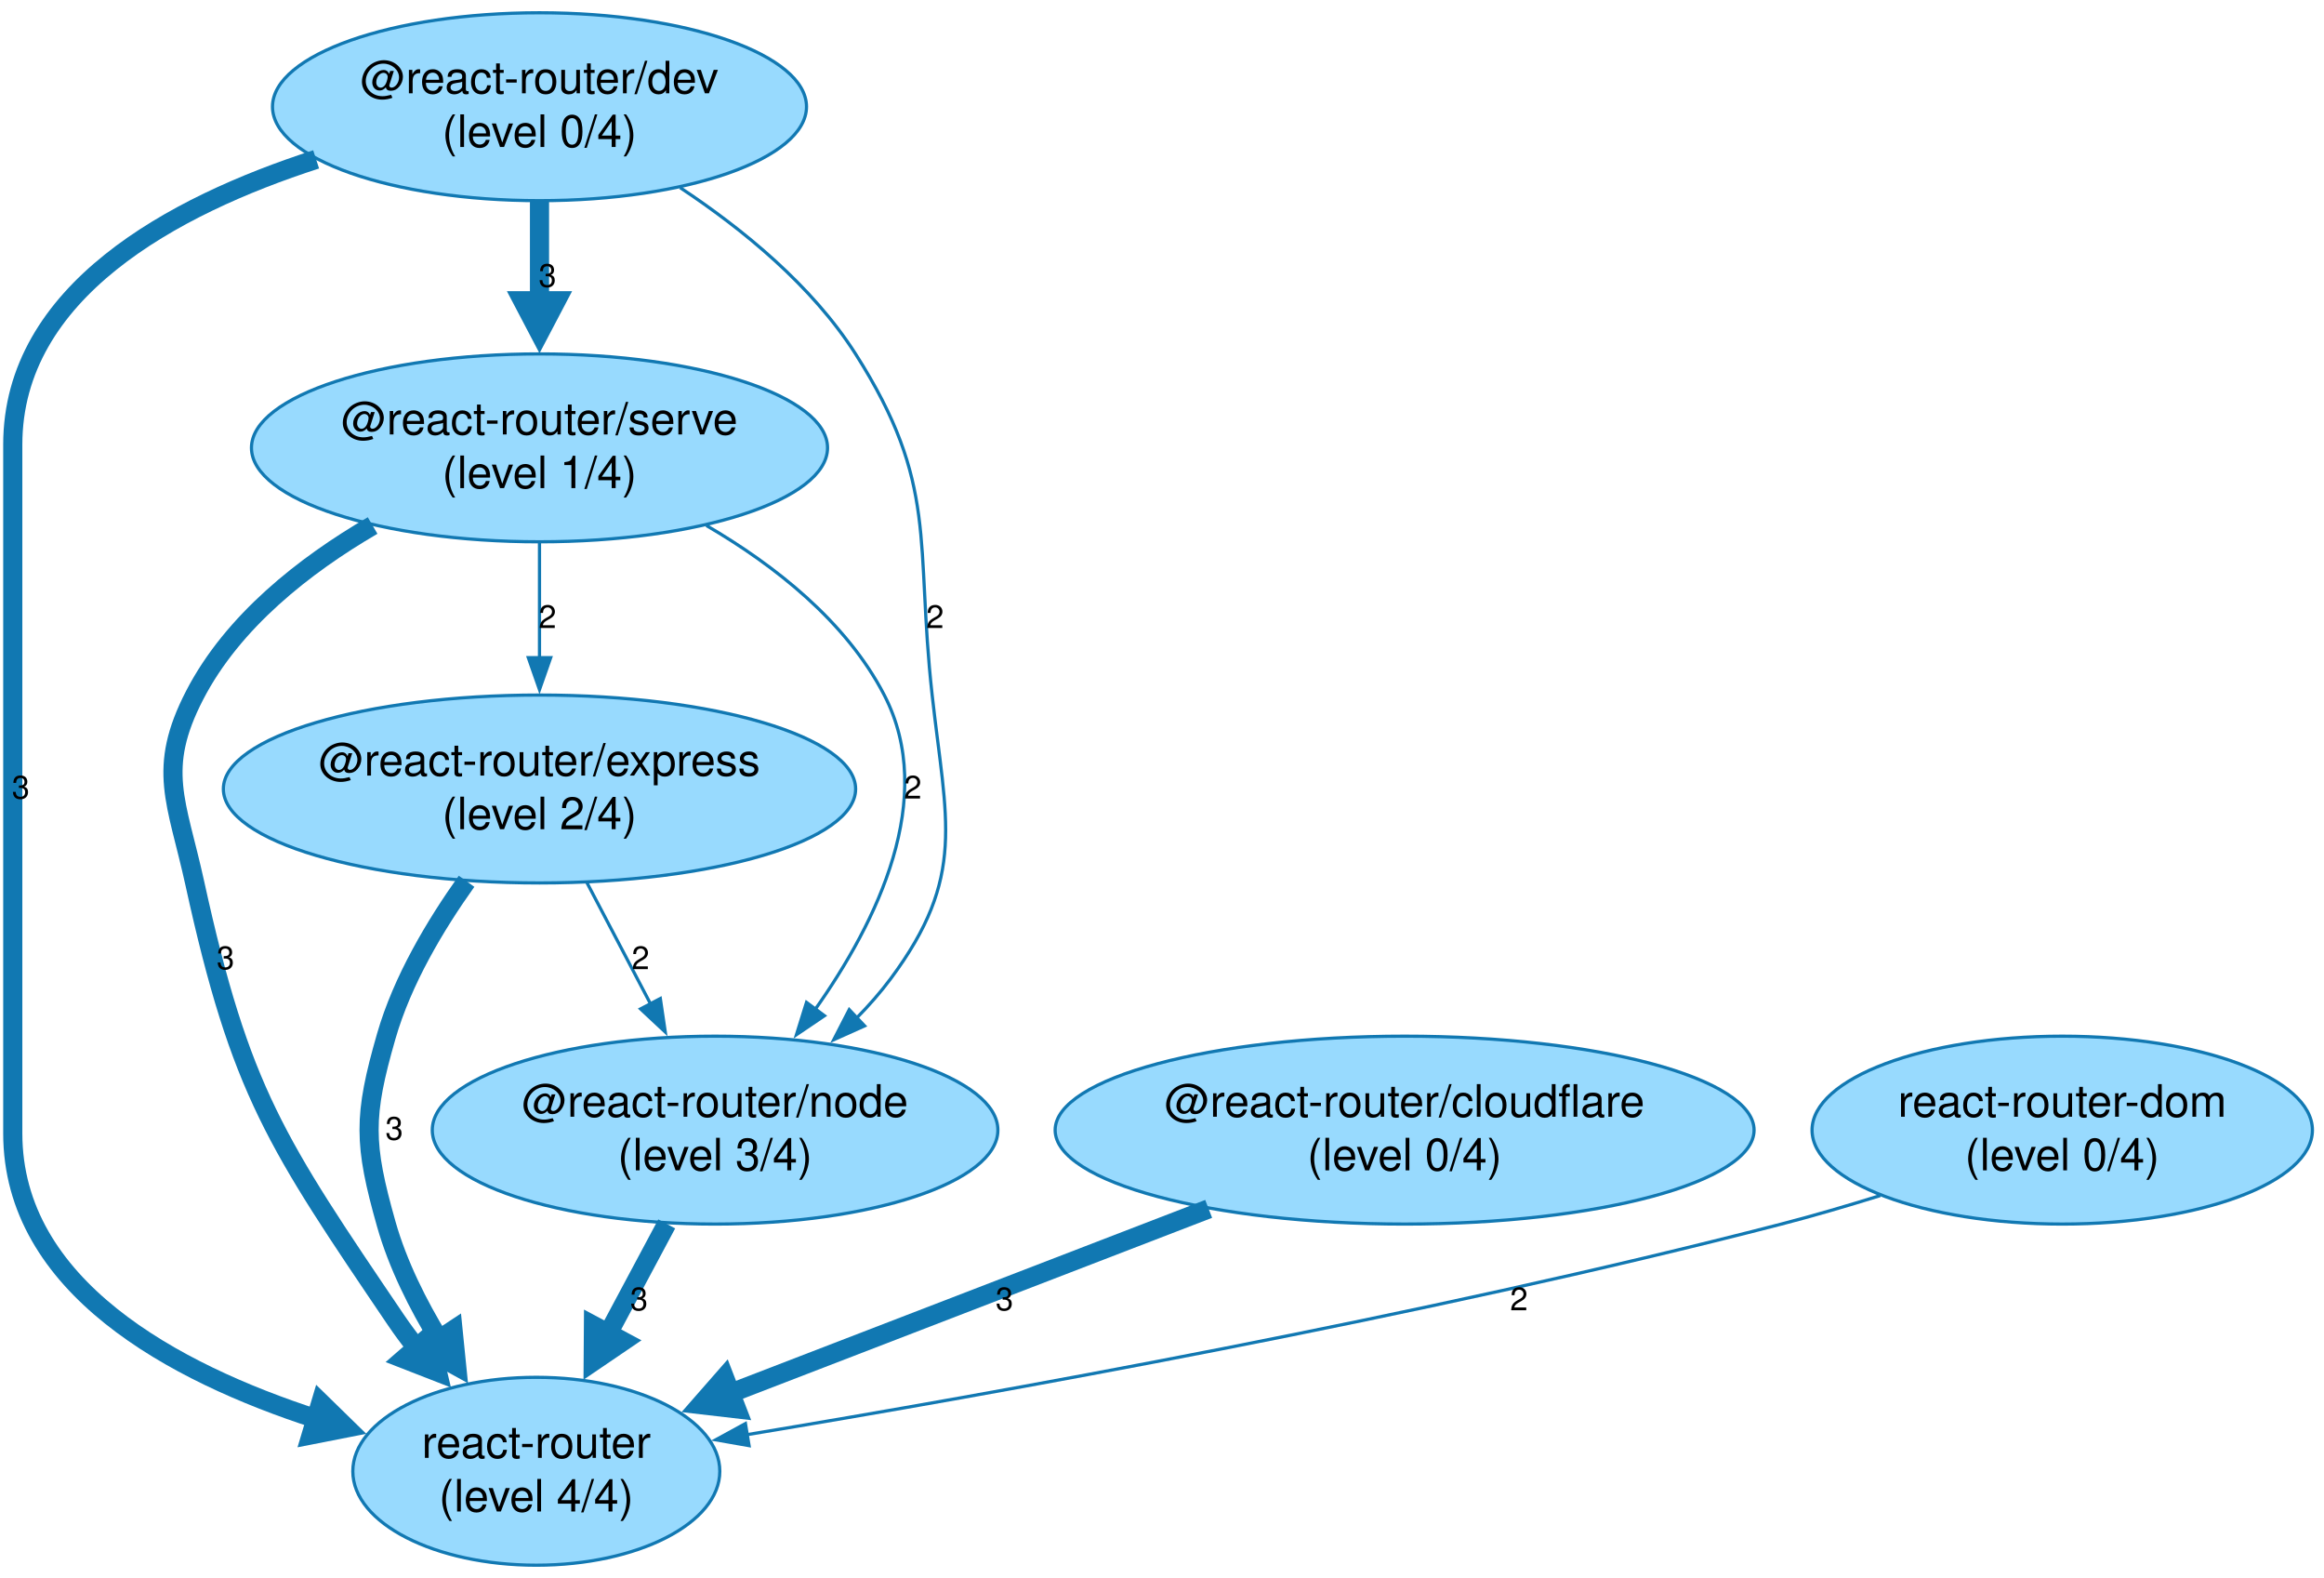
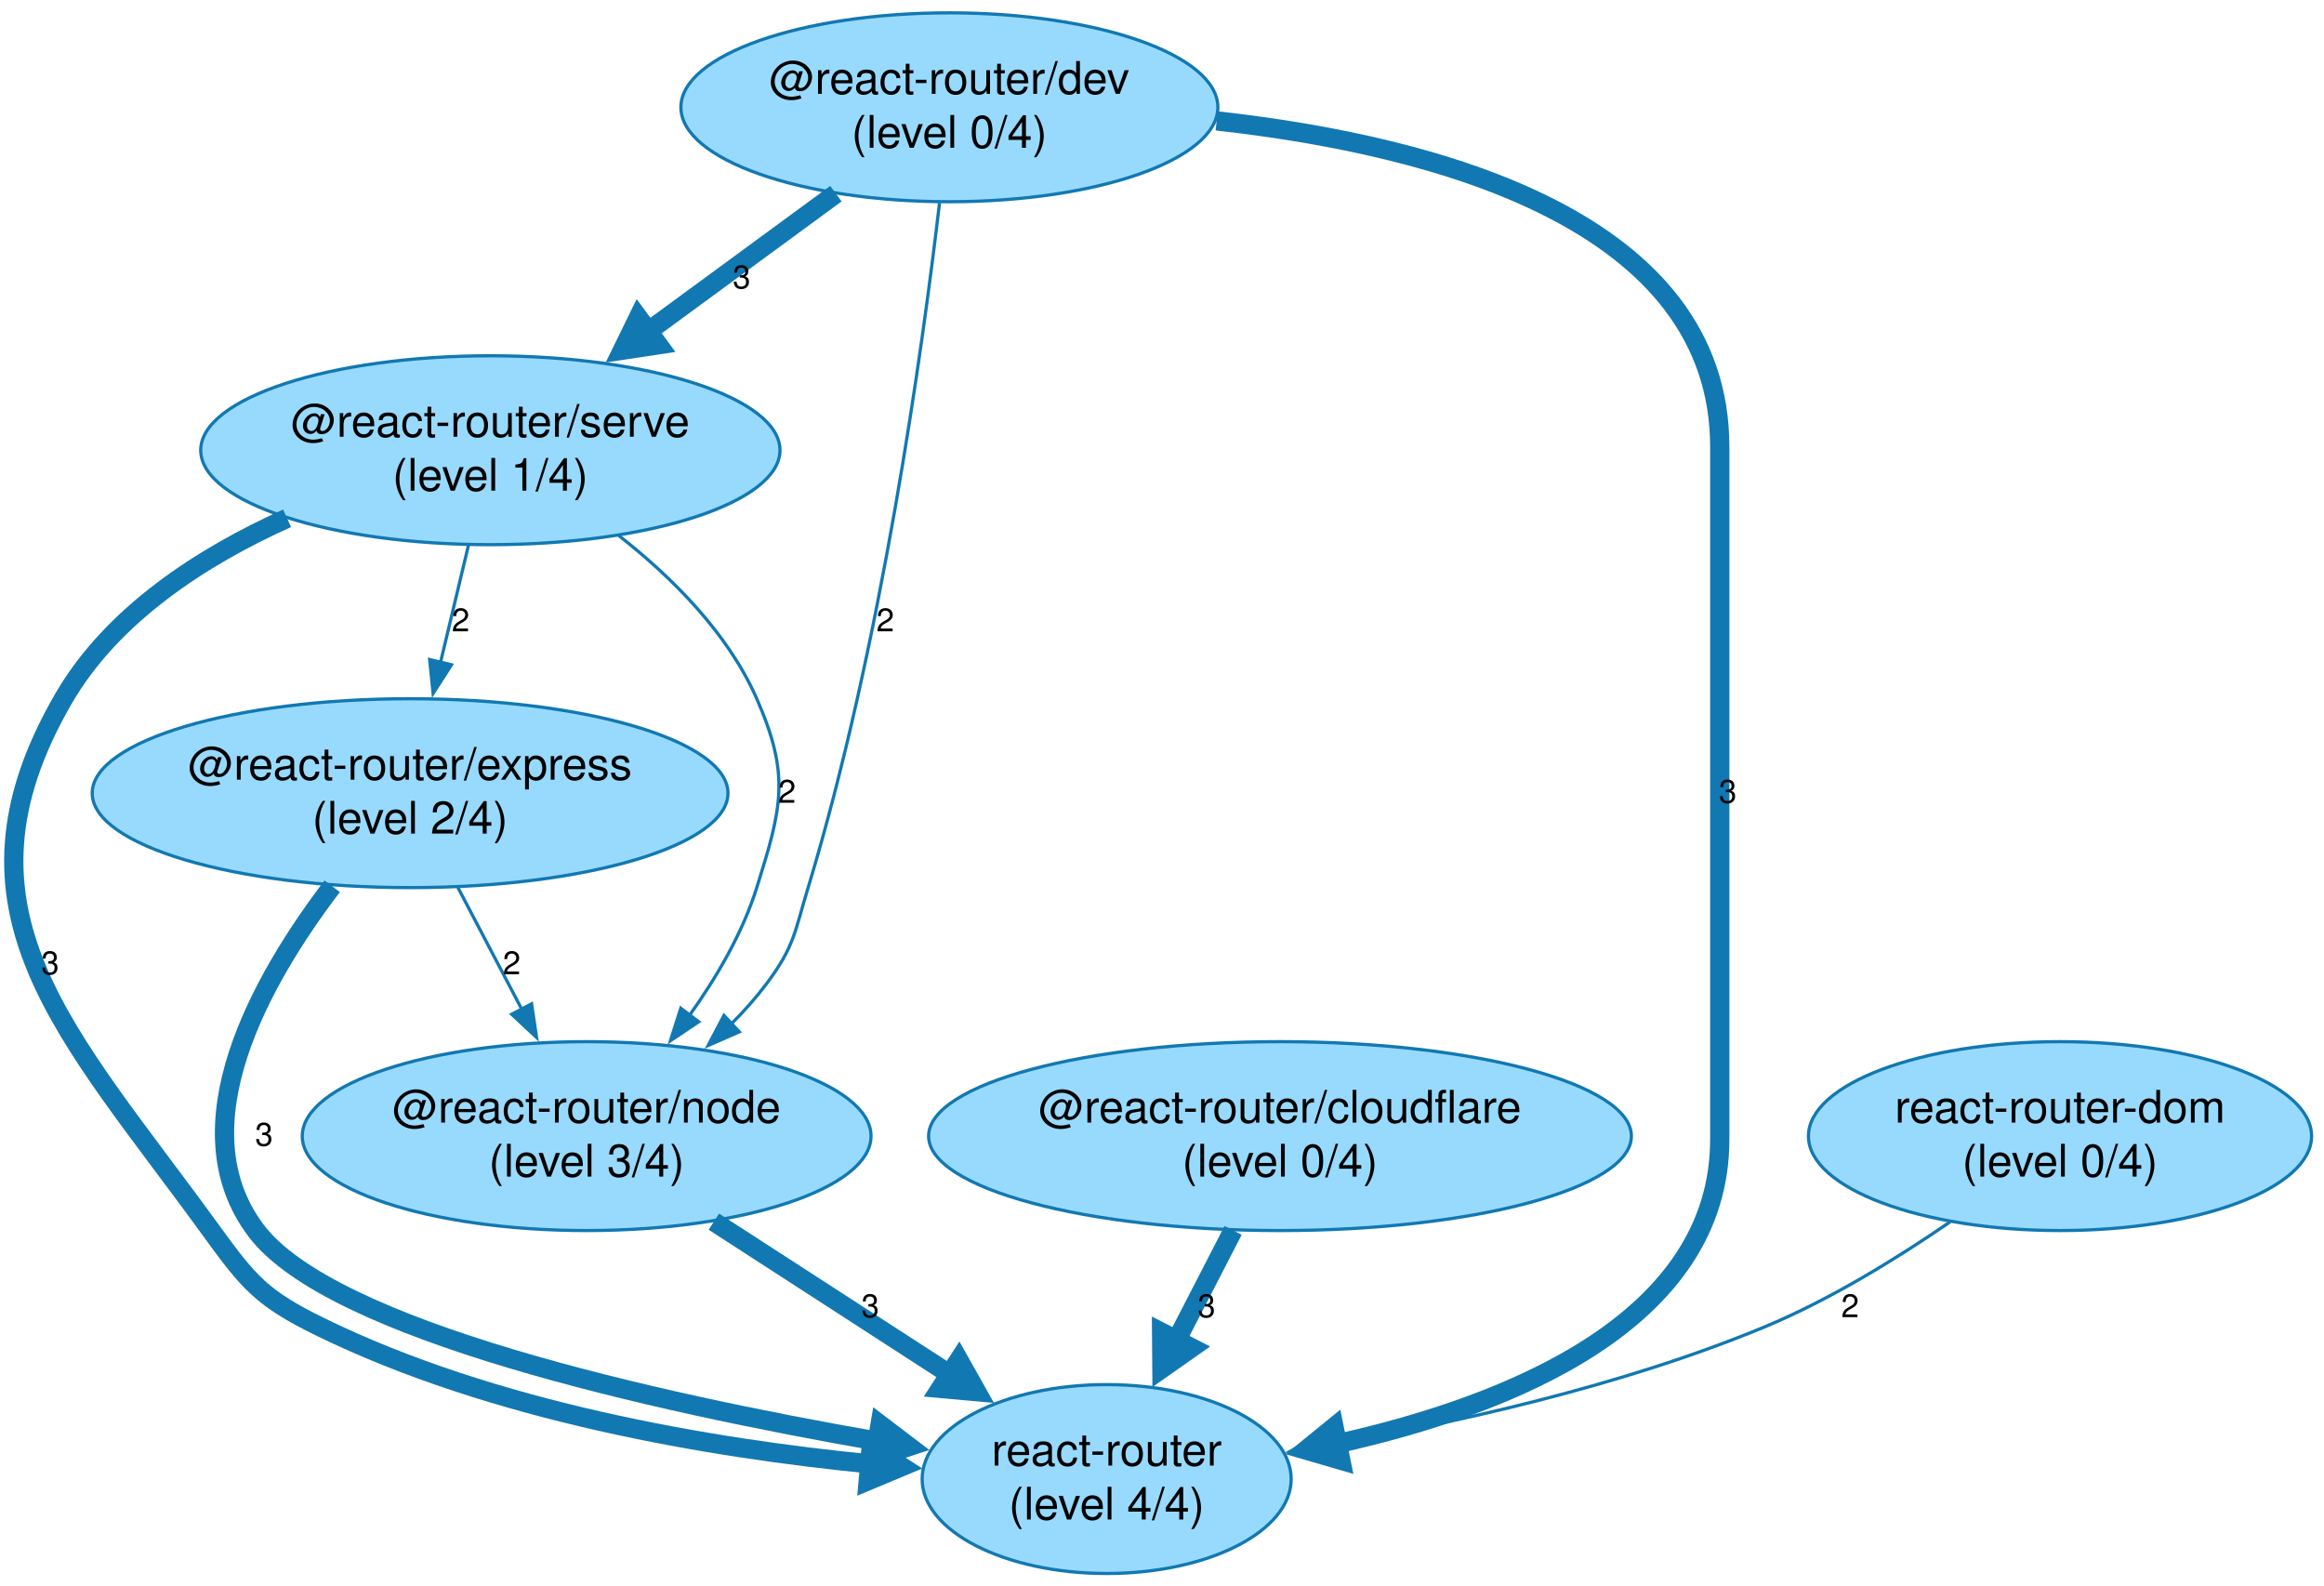
- <svg xmlns="http://www.w3.org/2000/svg" width="728pt" height="494pt" viewBox="0.00 0.00 728.00 494.00">
+ <svg xmlns="http://www.w3.org/2000/svg" width="724pt" height="494pt" viewBox="0.00 0.00 724.00 494.00">
  <g id="graph0" class="graph" transform="scale(1 1) rotate(0) translate(4 490.16)">
-     <polygon fill="white" stroke="none" points="-4,4 -4,-490.16 724.37,-490.16 724.37,4 -4,4" />
+     <polygon fill="white" stroke="none" points="-4,4 -4,-490.16 720.13,-490.16 720.13,4 -4,4" />
    <g id="node1" class="node">
-       <ellipse fill="#98dafe" stroke="#1178b2" cx="165" cy="-243.08" rx="99.03" ry="29.42" />
-       <text xml:space="preserve" text-anchor="middle" x="165" y="-247.28" font-family="Helvetica,Arial,sans-serif" font-size="14.00">@react-router/express</text>
-       <text xml:space="preserve" text-anchor="middle" x="165" y="-230.48" font-family="Helvetica,Arial,sans-serif" font-size="14.00">(level 2/4)</text>
+       <ellipse fill="#98dafe" stroke="#1178b2" cx="178.76" cy="-136.25" rx="88.59" ry="29.42" />
+       <text xml:space="preserve" text-anchor="middle" x="178.76" y="-140.45" font-family="Helvetica,Arial,sans-serif" font-size="14.00">@react-router/node</text>
+       <text xml:space="preserve" text-anchor="middle" x="178.76" y="-123.65" font-family="Helvetica,Arial,sans-serif" font-size="14.00">(level 3/4)</text>
    </g>
    <g id="node2" class="node">
-       <ellipse fill="#98dafe" stroke="#1178b2" cx="164" cy="-29.42" rx="57.48" ry="29.42" />
-       <text xml:space="preserve" text-anchor="middle" x="164" y="-33.62" font-family="Helvetica,Arial,sans-serif" font-size="14.00">react-router</text>
-       <text xml:space="preserve" text-anchor="middle" x="164" y="-16.82" font-family="Helvetica,Arial,sans-serif" font-size="14.00">(level 4/4)</text>
+       <ellipse fill="#98dafe" stroke="#1178b2" cx="340.76" cy="-29.42" rx="57.48" ry="29.42" />
+       <text xml:space="preserve" text-anchor="middle" x="340.76" y="-33.62" font-family="Helvetica,Arial,sans-serif" font-size="14.00">react-router</text>
+       <text xml:space="preserve" text-anchor="middle" x="340.76" y="-16.82" font-family="Helvetica,Arial,sans-serif" font-size="14.00">(level 4/4)</text>
    </g>
    <g id="edge1" class="edge">
-       <path fill="none" stroke="#1178b2" stroke-width="6" d="M142.15,-214.18C132.36,-200.45 122.03,-183.13 117,-165.66 109.76,-140.54 109.88,-131.99 117,-106.83 120.58,-94.19 126.9,-81.58 133.77,-70.35" />
-       <polygon fill="#1178b2" stroke="#1178b2" stroke-width="6" points="137.92,-73.6 139.05,-62.36 129.16,-67.81 137.92,-73.6" />
-       <text xml:space="preserve" text-anchor="middle" x="119.5" y="-133.25" font-family="Helvetica,Arial,sans-serif" font-size="10.00">3</text>
+       <path fill="none" stroke="#1178b2" stroke-width="6" d="M218.39,-109.6C240.6,-95.23 268.49,-77.18 292.03,-61.95" />
+       <polygon fill="#1178b2" stroke="#1178b2" stroke-width="6" points="294.71,-66.47 300.25,-56.63 289,-57.65 294.71,-66.47" />
+       <text xml:space="preserve" text-anchor="middle" x="267.12" y="-79.83" font-family="Helvetica,Arial,sans-serif" font-size="10.00">3</text>
+     </g>
+     <g id="node3" class="node">
+       <ellipse fill="#98dafe" stroke="#1178b2" cx="123.76" cy="-243.08" rx="99.03" ry="29.42" />
+       <text xml:space="preserve" text-anchor="middle" x="123.76" y="-247.28" font-family="Helvetica,Arial,sans-serif" font-size="14.00">@react-router/express</text>
+       <text xml:space="preserve" text-anchor="middle" x="123.76" y="-230.48" font-family="Helvetica,Arial,sans-serif" font-size="14.00">(level 2/4)</text>
+     </g>
+     <g id="edge8" class="edge">
+       <path fill="none" stroke="#1178b2" d="M138.64,-213.71C144.82,-201.94 152.08,-188.1 158.71,-175.46" />
+       <polygon fill="#1178b2" stroke="#1178b2" points="161.61,-177.46 163.16,-166.98 155.42,-174.21 161.61,-177.46" />
+       <text xml:space="preserve" text-anchor="middle" x="155.41" y="-186.66" font-family="Helvetica,Arial,sans-serif" font-size="10.00">2</text>
+     </g>
+     <g id="edge2" class="edge">
+       <path fill="none" stroke="#1178b2" stroke-width="6" d="M99.49,-214.08C77.32,-184.96 51.42,-139.18 75.76,-106.83 99.13,-75.77 199.44,-53.37 269.7,-41.14" />
+       <polygon fill="#1178b2" stroke="#1178b2" stroke-width="6" points="270.17,-46.39 279.16,-39.55 268.42,-36.03 270.17,-46.39" />
+       <text xml:space="preserve" text-anchor="middle" x="78.26" y="-133.25" font-family="Helvetica,Arial,sans-serif" font-size="10.00">3</text>
+     </g>
+     <g id="node4" class="node">
+       <ellipse fill="#98dafe" stroke="#1178b2" cx="291.76" cy="-456.74" rx="83.64" ry="29.42" />
+       <text xml:space="preserve" text-anchor="middle" x="291.76" y="-460.94" font-family="Helvetica,Arial,sans-serif" font-size="14.00">@react-router/dev</text>
+       <text xml:space="preserve" text-anchor="middle" x="291.76" y="-444.14" font-family="Helvetica,Arial,sans-serif" font-size="14.00">(level 0/4)</text>
+     </g>
+     <g id="edge9" class="edge">
+       <path fill="none" stroke="#1178b2" d="M288.69,-426.92C283.32,-381.03 270.56,-288.88 247.76,-213.66 243.54,-199.76 243.48,-195.28 234.76,-183.66 231.52,-179.34 227.8,-175.17 223.85,-171.22" />
+       <polygon fill="#1178b2" stroke="#1178b2" points="226.31,-168.73 216.61,-164.48 221.54,-173.85 226.31,-168.73" />
+       <text xml:space="preserve" text-anchor="middle" x="271.79" y="-293.49" font-family="Helvetica,Arial,sans-serif" font-size="10.00">2</text>
+     </g>
+     <g id="edge3" class="edge">
+       <path fill="none" stroke="#1178b2" stroke-width="6" d="M375.03,-452.5C444.34,-444.8 531.76,-421.16 531.76,-350.91 531.76,-350.91 531.76,-350.91 531.76,-135.25 531.76,-78.74 466.71,-52.48 412.53,-40.41" />
+       <polygon fill="#1178b2" stroke="#1178b2" stroke-width="6" points="413.69,-35.29 402.84,-38.45 411.6,-45.58 413.69,-35.29" />
+       <text xml:space="preserve" text-anchor="middle" x="534.26" y="-240.08" font-family="Helvetica,Arial,sans-serif" font-size="10.00">3</text>
+     </g>
+     <g id="node6" class="node">
+       <ellipse fill="#98dafe" stroke="#1178b2" cx="148.76" cy="-349.91" rx="90.23" ry="29.42" />
+       <text xml:space="preserve" text-anchor="middle" x="148.76" y="-354.11" font-family="Helvetica,Arial,sans-serif" font-size="14.00">@react-router/serve</text>
+       <text xml:space="preserve" text-anchor="middle" x="148.76" y="-337.31" font-family="Helvetica,Arial,sans-serif" font-size="14.00">(level 1/4)</text>
+     </g>
+     <g id="edge6" class="edge">
+       <path fill="none" stroke="#1178b2" stroke-width="6" d="M256.41,-429.83C238.76,-416.88 217.11,-401.02 197.87,-386.91" />
+       <polygon fill="#1178b2" stroke="#1178b2" stroke-width="6" points="201.07,-382.75 189.9,-381.07 194.86,-391.22 201.07,-382.75" />
+       <text xml:space="preserve" text-anchor="middle" x="227.05" y="-400.33" font-family="Helvetica,Arial,sans-serif" font-size="10.00">3</text>
    </g>
    <g id="node5" class="node">
-       <ellipse fill="#98dafe" stroke="#1178b2" cx="220" cy="-136.25" rx="88.59" ry="29.42" />
-       <text xml:space="preserve" text-anchor="middle" x="220" y="-140.45" font-family="Helvetica,Arial,sans-serif" font-size="14.00">@react-router/node</text>
-       <text xml:space="preserve" text-anchor="middle" x="220" y="-123.65" font-family="Helvetica,Arial,sans-serif" font-size="14.00">(level 3/4)</text>
+       <ellipse fill="#98dafe" stroke="#1178b2" cx="394.76" cy="-136.25" rx="109.47" ry="29.42" />
+       <text xml:space="preserve" text-anchor="middle" x="394.76" y="-140.45" font-family="Helvetica,Arial,sans-serif" font-size="14.00">@react-router/cloudflare</text>
+       <text xml:space="preserve" text-anchor="middle" x="394.76" y="-123.65" font-family="Helvetica,Arial,sans-serif" font-size="14.00">(level 0/4)</text>
    </g>
-     <g id="edge9" class="edge">
-       <path fill="none" stroke="#1178b2" d="M179.88,-213.71C186.06,-201.94 193.32,-188.1 199.95,-175.46" />
-       <polygon fill="#1178b2" stroke="#1178b2" points="202.85,-177.46 204.4,-166.98 196.66,-174.21 202.85,-177.46" />
-       <text xml:space="preserve" text-anchor="middle" x="196.65" y="-186.66" font-family="Helvetica,Arial,sans-serif" font-size="10.00">2</text>
+     <g id="edge4" class="edge">
+       <path fill="none" stroke="#1178b2" stroke-width="6" d="M380.15,-106.88C374.72,-96.34 368.43,-84.14 362.5,-72.63" />
+       <polygon fill="#1178b2" stroke="#1178b2" stroke-width="6" points="367.21,-70.31 357.97,-63.82 357.88,-75.11 367.21,-70.31" />
+       <text xml:space="preserve" text-anchor="middle" x="371.88" y="-79.83" font-family="Helvetica,Arial,sans-serif" font-size="10.00">3</text>
    </g>
-     <g id="node3" class="node">
-       <ellipse fill="#98dafe" stroke="#1178b2" cx="165" cy="-349.91" rx="90.23" ry="29.42" />
-       <text xml:space="preserve" text-anchor="middle" x="165" y="-354.11" font-family="Helvetica,Arial,sans-serif" font-size="14.00">@react-router/serve</text>
-       <text xml:space="preserve" text-anchor="middle" x="165" y="-337.31" font-family="Helvetica,Arial,sans-serif" font-size="14.00">(level 1/4)</text>
+     <g id="edge10" class="edge">
+       <path fill="none" stroke="#1178b2" d="M188.76,-323.33C205.35,-310.33 222.79,-292.94 231.76,-272.49 242.26,-248.55 239.57,-238.62 231.76,-213.66 227.35,-199.56 219.31,-185.77 210.81,-173.88" />
+       <polygon fill="#1178b2" stroke="#1178b2" points="213.68,-171.87 204.87,-165.98 208.09,-176.08 213.68,-171.87" />
+       <text xml:space="preserve" text-anchor="middle" x="241.16" y="-240.08" font-family="Helvetica,Arial,sans-serif" font-size="10.00">2</text>
+     </g>
+     <g id="edge5" class="edge">
+       <path fill="none" stroke="#1178b2" stroke-width="6" d="M85.43,-328.71C59,-316.8 30.97,-298.77 15.76,-272.49 -22.52,-206.36 16.91,-168.7 61.76,-106.83 73.59,-90.51 77.66,-85.69 95.76,-76.83 149.59,-50.49 216.84,-39.06 267.26,-34.12" />
+       <polygon fill="#1178b2" stroke="#1178b2" stroke-width="6" points="267.41,-39.38 276.91,-33.28 266.49,-28.92 267.41,-39.38" />
+       <text xml:space="preserve" text-anchor="middle" x="11.63" y="-186.66" font-family="Helvetica,Arial,sans-serif" font-size="10.00">3</text>
    </g>
    <g id="edge11" class="edge">
-       <path fill="none" stroke="#1178b2" d="M165,-320.26C165,-309.05 165,-296 165,-283.91" />
-       <polygon fill="#1178b2" stroke="#1178b2" points="168.5,-284.2 165,-274.2 161.5,-284.2 168.5,-284.2" />
-       <text xml:space="preserve" text-anchor="middle" x="167.5" y="-293.49" font-family="Helvetica,Arial,sans-serif" font-size="10.00">2</text>
-     </g>
-     <g id="edge2" class="edge">
-       <path fill="none" stroke="#1178b2" stroke-width="6" d="M112.72,-325.59C91.37,-313.14 68.93,-295.55 57,-272.49 44.98,-249.27 51.4,-239.2 57,-213.66 71.33,-148.26 82.47,-132.27 120,-76.83 122.02,-73.84 124.24,-70.87 126.57,-67.94" />
-       <polygon fill="#1178b2" stroke="#1178b2" stroke-width="6" points="130.44,-71.5 133.03,-60.51 122.51,-64.61 130.44,-71.5" />
-       <text xml:space="preserve" text-anchor="middle" x="66.65" y="-186.66" font-family="Helvetica,Arial,sans-serif" font-size="10.00">3</text>
-     </g>
-     <g id="edge10" class="edge">
-       <path fill="none" stroke="#1178b2" d="M217.28,-325.59C238.63,-313.14 261.07,-295.55 273,-272.49 289.66,-240.3 270.9,-201.61 251.24,-173.88" />
-       <polygon fill="#1178b2" stroke="#1178b2" points="254.27,-172.08 245.49,-166.14 248.64,-176.25 254.27,-172.08" />
-       <text xml:space="preserve" text-anchor="middle" x="281.92" y="-240.08" font-family="Helvetica,Arial,sans-serif" font-size="10.00">2</text>
-     </g>
-     <g id="node4" class="node">
-       <ellipse fill="#98dafe" stroke="#1178b2" cx="165" cy="-456.74" rx="83.64" ry="29.42" />
-       <text xml:space="preserve" text-anchor="middle" x="165" y="-460.94" font-family="Helvetica,Arial,sans-serif" font-size="14.00">@react-router/dev</text>
-       <text xml:space="preserve" text-anchor="middle" x="165" y="-444.14" font-family="Helvetica,Arial,sans-serif" font-size="14.00">(level 0/4)</text>
-     </g>
-     <g id="edge3" class="edge">
-       <path fill="none" stroke="#1178b2" stroke-width="6" d="M95.03,-440.25C50.05,-425.7 0,-398.76 0,-350.91 0,-350.91 0,-350.91 0,-135.25 0,-87.34 50.31,-60.34 95.19,-45.79" />
-       <polygon fill="#1178b2" stroke="#1178b2" stroke-width="6" points="96.49,-50.88 104.57,-42.99 93.49,-40.82 96.49,-50.88" />
-       <text xml:space="preserve" text-anchor="middle" x="2.5" y="-240.08" font-family="Helvetica,Arial,sans-serif" font-size="10.00">3</text>
-     </g>
-     <g id="edge6" class="edge">
-       <path fill="none" stroke="#1178b2" stroke-width="6" d="M165,-427.1C165,-417.39 165,-406.3 165,-395.65" />
-       <polygon fill="#1178b2" stroke="#1178b2" stroke-width="6" points="170.25,-395.97 165,-385.97 159.75,-395.97 170.25,-395.97" />
-       <text xml:space="preserve" text-anchor="middle" x="167.5" y="-400.33" font-family="Helvetica,Arial,sans-serif" font-size="10.00">3</text>
-     </g>
-     <g id="edge8" class="edge">
-       <path fill="none" stroke="#1178b2" d="M209.05,-431.4C228.69,-418.4 250.41,-400.66 264,-379.33 290.15,-338.28 282.63,-320.86 288,-272.49 292.4,-232.84 298.81,-215.68 275,-183.66 271.81,-179.38 268.16,-175.23 264.28,-171.29" />
-       <polygon fill="#1178b2" stroke="#1178b2" points="266.84,-168.9 257.18,-164.57 262.03,-173.98 266.84,-168.9" />
-       <text xml:space="preserve" text-anchor="middle" x="288.89" y="-293.49" font-family="Helvetica,Arial,sans-serif" font-size="10.00">2</text>
-     </g>
-     <g id="edge4" class="edge">
-       <path fill="none" stroke="#1178b2" stroke-width="6" d="M204.85,-106.88C199.15,-96.22 192.55,-83.87 186.34,-72.24" />
-       <polygon fill="#1178b2" stroke="#1178b2" stroke-width="6" points="191.16,-70.12 181.82,-63.77 181.9,-75.07 191.16,-70.12" />
-       <text xml:space="preserve" text-anchor="middle" x="196.18" y="-79.83" font-family="Helvetica,Arial,sans-serif" font-size="10.00">3</text>
-     </g>
-     <g id="node6" class="node">
-       <ellipse fill="#98dafe" stroke="#1178b2" cx="436" cy="-136.25" rx="109.47" ry="29.42" />
-       <text xml:space="preserve" text-anchor="middle" x="436" y="-140.45" font-family="Helvetica,Arial,sans-serif" font-size="14.00">@react-router/cloudflare</text>
-       <text xml:space="preserve" text-anchor="middle" x="436" y="-123.65" font-family="Helvetica,Arial,sans-serif" font-size="14.00">(level 0/4)</text>
-     </g>
-     <g id="edge5" class="edge">
-       <path fill="none" stroke="#1178b2" stroke-width="6" d="M374.62,-111.59C329.77,-94.3 269.23,-70.97 224.57,-53.76" />
-       <polygon fill="#1178b2" stroke="#1178b2" stroke-width="6" points="226.73,-48.97 215.51,-50.27 222.95,-58.76 226.73,-48.97" />
-       <text xml:space="preserve" text-anchor="middle" x="310.66" y="-79.83" font-family="Helvetica,Arial,sans-serif" font-size="10.00">3</text>
+       <path fill="none" stroke="#1178b2" d="M141.93,-320.26C139.23,-308.94 136.08,-295.74 133.17,-283.53" />
+       <polygon fill="#1178b2" stroke="#1178b2" points="136.66,-283.08 130.93,-274.16 129.85,-284.7 136.66,-283.08" />
+       <text xml:space="preserve" text-anchor="middle" x="139.51" y="-293.49" font-family="Helvetica,Arial,sans-serif" font-size="10.00">2</text>
    </g>
    <g id="node7" class="node">
-       <ellipse fill="#98dafe" stroke="#1178b2" cx="642" cy="-136.25" rx="78.37" ry="29.42" />
-       <text xml:space="preserve" text-anchor="middle" x="642" y="-140.45" font-family="Helvetica,Arial,sans-serif" font-size="14.00">react-router-dom</text>
-       <text xml:space="preserve" text-anchor="middle" x="642" y="-123.65" font-family="Helvetica,Arial,sans-serif" font-size="14.00">(level 0/4)</text>
+       <ellipse fill="#98dafe" stroke="#1178b2" cx="637.76" cy="-136.25" rx="78.37" ry="29.42" />
+       <text xml:space="preserve" text-anchor="middle" x="637.76" y="-140.45" font-family="Helvetica,Arial,sans-serif" font-size="14.00">react-router-dom</text>
+       <text xml:space="preserve" text-anchor="middle" x="637.76" y="-123.65" font-family="Helvetica,Arial,sans-serif" font-size="14.00">(level 0/4)</text>
    </g>
    <g id="edge7" class="edge">
-       <path fill="none" stroke="#1178b2" d="M585.01,-115.76C574.75,-112.56 564.1,-109.44 554,-106.83 441.3,-77.71 307.77,-53.78 229.81,-40.85" />
-       <polygon fill="#1178b2" stroke="#1178b2" points="230.65,-37.44 220.21,-39.27 229.51,-44.35 230.65,-37.44" />
-       <text xml:space="preserve" text-anchor="middle" x="471.82" y="-79.83" font-family="Helvetica,Arial,sans-serif" font-size="10.00">2</text>
+       <path fill="none" stroke="#1178b2" d="M603.49,-109.51C586.81,-98.04 566.02,-85.26 545.76,-76.83 501.41,-58.38 448.47,-46.64 407.5,-39.58" />
+       <polygon fill="#1178b2" stroke="#1178b2" points="408.21,-36.15 397.77,-37.95 407.06,-43.05 408.21,-36.15" />
+       <text xml:space="preserve" text-anchor="middle" x="572.37" y="-79.83" font-family="Helvetica,Arial,sans-serif" font-size="10.00">2</text>
    </g>
  </g>
</svg>
